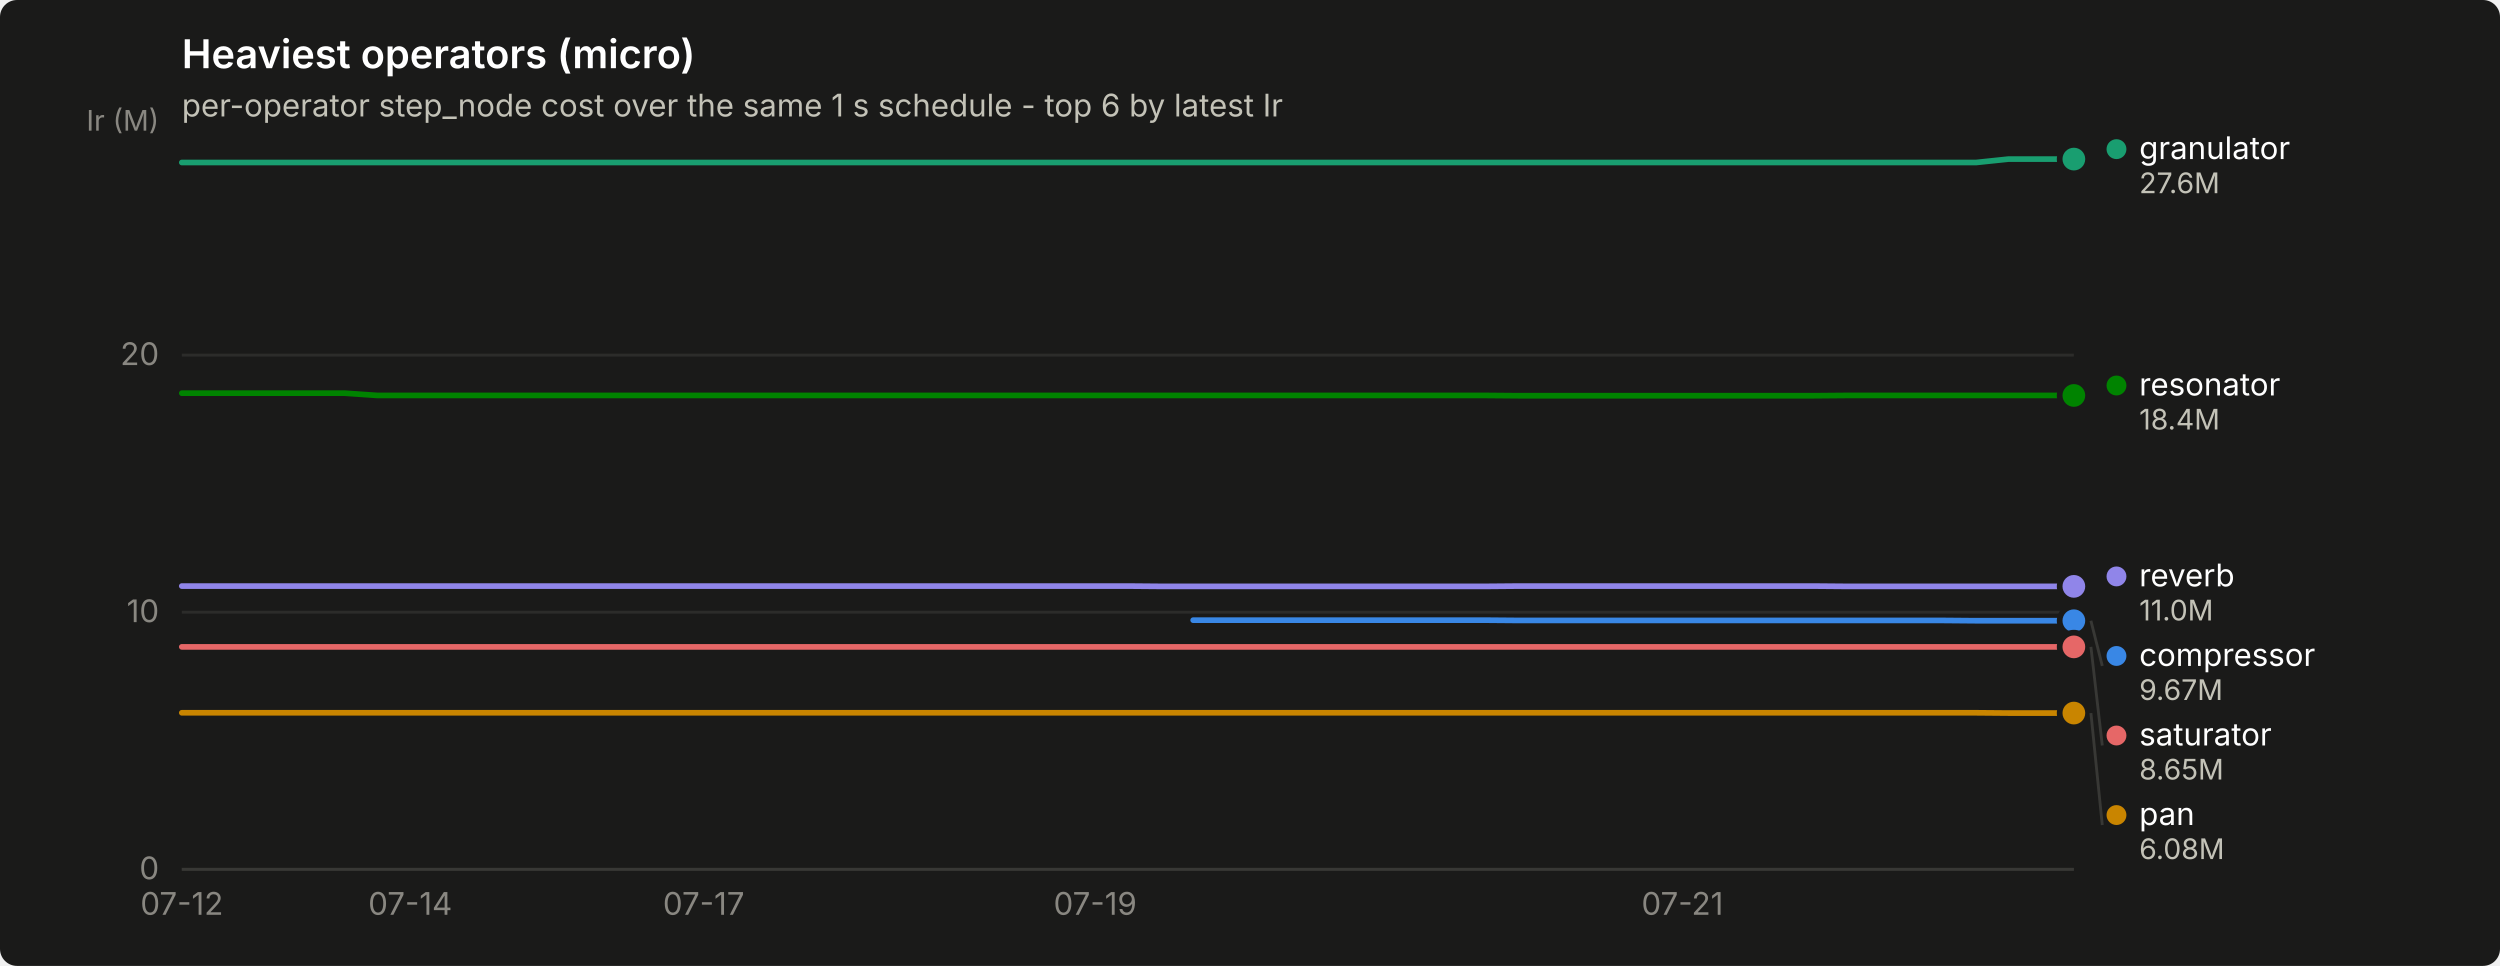
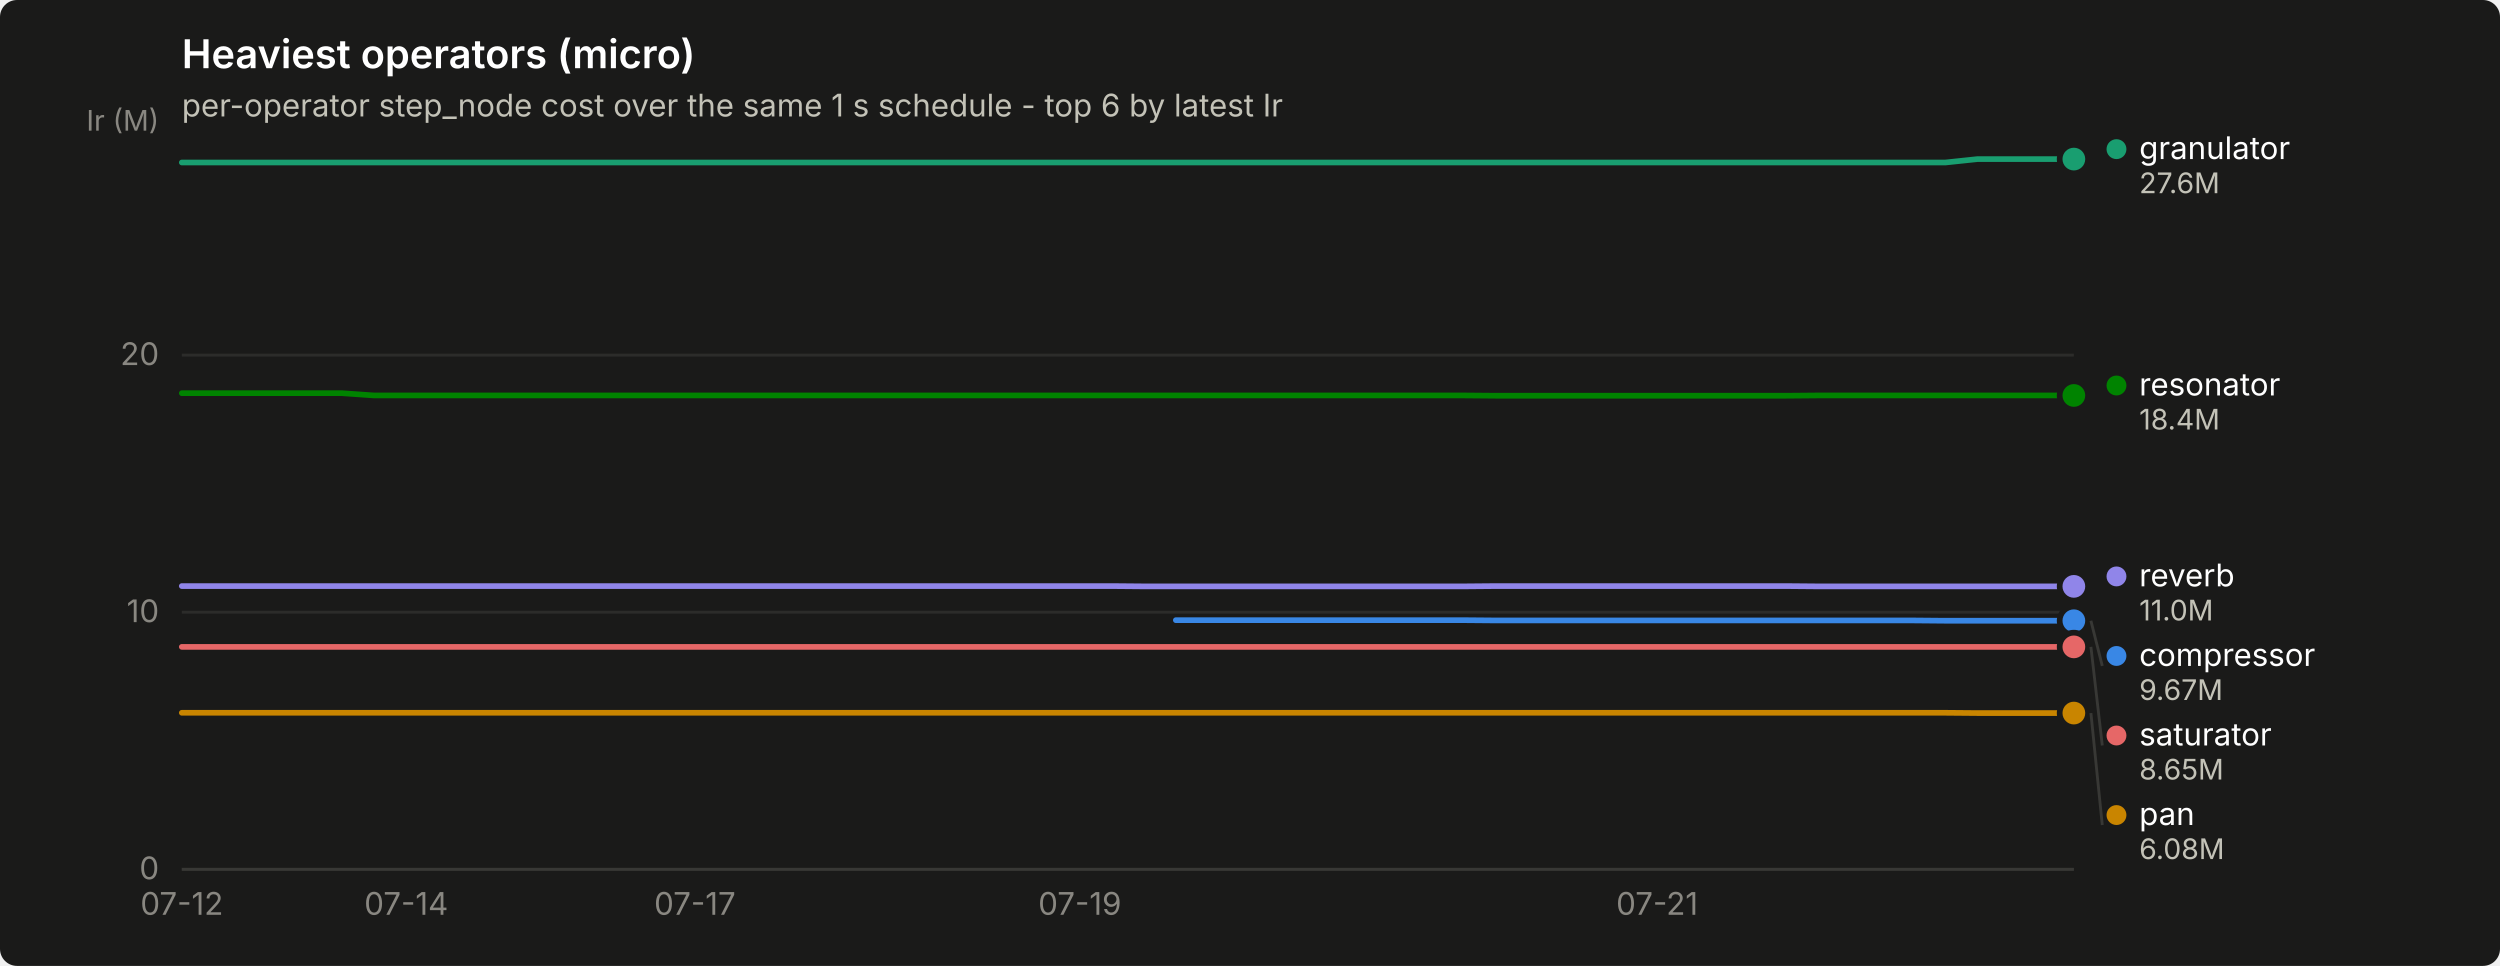
<svg xmlns="http://www.w3.org/2000/svg" width="880" height="340" viewBox="0 0 880 340" role="img" aria-label="Heaviest operators (micro)">
  <rect width="880" height="340" rx="6" fill="#1a1a19" />
  <text x="64" y="24" font-family="system-ui, -apple-system, &quot;Segoe UI&quot;, sans-serif" font-size="14" font-weight="600" fill="#ffffff">Heaviest operators (micro)</text>
  <text x="64" y="41" font-family="system-ui, -apple-system, &quot;Segoe UI&quot;, sans-serif" font-size="11" fill="#c3c2b7">per-operator step_node cost over the same 1 s schedule - top 6 by latest Ir</text>
  <line x1="64" y1="306.0" x2="730" y2="306.0" stroke="#2c2c2a" stroke-width="1" />
  <text x="56" y="309.5" text-anchor="end" font-family="system-ui, -apple-system, &quot;Segoe UI&quot;, sans-serif" font-size="11" style="font-variant-numeric: tabular-nums" fill="#898781">0</text>
  <line x1="64" y1="215.5" x2="730" y2="215.5" stroke="#2c2c2a" stroke-width="1" />
  <text x="56" y="219.0" text-anchor="end" font-family="system-ui, -apple-system, &quot;Segoe UI&quot;, sans-serif" font-size="11" style="font-variant-numeric: tabular-nums" fill="#898781">10</text>
  <line x1="64" y1="125.0" x2="730" y2="125.0" stroke="#2c2c2a" stroke-width="1" />
  <text x="56" y="128.5" text-anchor="end" font-family="system-ui, -apple-system, &quot;Segoe UI&quot;, sans-serif" font-size="11" style="font-variant-numeric: tabular-nums" fill="#898781">20</text>
  <text x="56" y="46" text-anchor="end" font-family="system-ui, -apple-system, &quot;Segoe UI&quot;, sans-serif" font-size="10" fill="#898781">Ir (M)</text>
  <line x1="64" y1="306" x2="730" y2="306" stroke="#383835" stroke-width="1" />
  <text x="64.0" y="322" text-anchor="middle" font-family="system-ui, -apple-system, &quot;Segoe UI&quot;, sans-serif" font-size="11" style="font-variant-numeric: tabular-nums" fill="#898781">07-12</text>
-   <text x="144.4" y="322" text-anchor="middle" font-family="system-ui, -apple-system, &quot;Segoe UI&quot;, sans-serif" font-size="11" style="font-variant-numeric: tabular-nums" fill="#898781">07-14</text>
-   <text x="247.7" y="322" text-anchor="middle" font-family="system-ui, -apple-system, &quot;Segoe UI&quot;, sans-serif" font-size="11" style="font-variant-numeric: tabular-nums" fill="#898781">07-17</text>
-   <text x="385.5" y="322" text-anchor="middle" font-family="system-ui, -apple-system, &quot;Segoe UI&quot;, sans-serif" font-size="11" style="font-variant-numeric: tabular-nums" fill="#898781">07-19</text>
-   <text x="592.2" y="322" text-anchor="middle" font-family="system-ui, -apple-system, &quot;Segoe UI&quot;, sans-serif" font-size="11" style="font-variant-numeric: tabular-nums" fill="#898781">07-21</text>
-   <path d="M420.0,218.3 L431.4,218.3 L442.9,218.3 L454.4,218.3 L465.9,218.3 L477.4,218.3 L488.9,218.3 L500.3,218.3 L511.8,218.3 L523.3,218.3 L534.8,218.4 L546.3,218.4 L557.8,218.4 L569.2,218.4 L580.7,218.4 L592.2,218.4 L603.7,218.4 L615.2,218.4 L626.7,218.4 L638.1,218.4 L649.6,218.4 L661.1,218.4 L672.6,218.4 L684.1,218.4 L695.6,218.5 L707.0,218.5 L718.5,218.5 L730.0,218.5" fill="none" stroke="#3987e5" stroke-width="2" stroke-linejoin="round" stroke-linecap="round" />
+   <text x="143.0" y="322" text-anchor="middle" font-family="system-ui, -apple-system, &quot;Segoe UI&quot;, sans-serif" font-size="11" style="font-variant-numeric: tabular-nums" fill="#898781">07-14</text>
+   <text x="244.6" y="322" text-anchor="middle" font-family="system-ui, -apple-system, &quot;Segoe UI&quot;, sans-serif" font-size="11" style="font-variant-numeric: tabular-nums" fill="#898781">07-17</text>
+   <text x="380.1" y="322" text-anchor="middle" font-family="system-ui, -apple-system, &quot;Segoe UI&quot;, sans-serif" font-size="11" style="font-variant-numeric: tabular-nums" fill="#898781">07-19</text>
+   <text x="583.3" y="322" text-anchor="middle" font-family="system-ui, -apple-system, &quot;Segoe UI&quot;, sans-serif" font-size="11" style="font-variant-numeric: tabular-nums" fill="#898781">07-21</text>
+   <path d="M413.9,218.3 L425.2,218.3 L436.5,218.3 L447.8,218.3 L459.1,218.3 L470.4,218.3 L481.7,218.3 L492.9,218.3 L504.2,218.3 L515.5,218.3 L526.8,218.4 L538.1,218.4 L549.4,218.4 L560.7,218.4 L572.0,218.4 L583.3,218.4 L594.5,218.4 L605.8,218.4 L617.1,218.4 L628.4,218.4 L639.7,218.4 L651.0,218.4 L662.3,218.4 L673.6,218.4 L684.8,218.5 L696.1,218.5 L707.4,218.5 L718.7,218.5 L730.0,218.5" fill="none" stroke="#3987e5" stroke-width="2" stroke-linejoin="round" stroke-linecap="round" />
  <circle cx="730.0" cy="218.5" r="6" fill="#1a1a19" />
  <circle cx="730.0" cy="218.5" r="4" fill="#3987e5" />
-   <path d="M64.0,57.2 L75.5,57.2 L87.0,57.2 L98.4,57.2 L109.9,57.2 L121.4,57.2 L132.9,57.2 L144.4,57.2 L155.9,57.2 L167.3,57.2 L178.8,57.2 L190.3,57.2 L201.8,57.2 L213.3,57.2 L224.8,57.2 L236.2,57.2 L247.7,57.2 L259.2,57.2 L270.7,57.2 L282.2,57.2 L293.7,57.2 L305.1,57.2 L316.6,57.2 L328.1,57.2 L339.6,57.2 L351.1,57.2 L362.6,57.2 L374.0,57.2 L385.5,57.2 L397.0,57.2 L408.5,57.2 L420.0,57.2 L431.4,57.2 L442.9,57.2 L454.4,57.2 L465.9,57.2 L477.4,57.2 L488.9,57.2 L500.3,57.2 L511.8,57.2 L523.3,57.2 L534.8,57.2 L546.3,57.2 L557.8,57.2 L569.2,57.2 L580.7,57.2 L592.2,57.2 L603.7,57.2 L615.2,57.2 L626.7,57.2 L638.1,57.2 L649.6,57.2 L661.1,57.2 L672.6,57.2 L684.1,57.2 L695.6,57.2 L707.0,56.0 L718.5,56.0 L730.0,56.0" fill="none" stroke="#199e70" stroke-width="2" stroke-linejoin="round" stroke-linecap="round" />
+   <path d="M64.0,57.2 L75.3,57.2 L86.6,57.2 L97.9,57.2 L109.2,57.2 L120.4,57.2 L131.7,57.2 L143.0,57.2 L154.3,57.2 L165.6,57.2 L176.9,57.2 L188.2,57.2 L199.5,57.2 L210.7,57.2 L222.0,57.2 L233.3,57.2 L244.6,57.2 L255.9,57.2 L267.2,57.2 L278.5,57.2 L289.8,57.2 L301.1,57.2 L312.3,57.2 L323.6,57.2 L334.9,57.2 L346.2,57.2 L357.5,57.2 L368.8,57.2 L380.1,57.2 L391.4,57.2 L402.6,57.2 L413.9,57.2 L425.2,57.2 L436.5,57.2 L447.8,57.2 L459.1,57.2 L470.4,57.2 L481.7,57.2 L492.9,57.2 L504.2,57.2 L515.5,57.2 L526.8,57.2 L538.1,57.2 L549.4,57.2 L560.7,57.2 L572.0,57.2 L583.3,57.2 L594.5,57.2 L605.8,57.2 L617.1,57.2 L628.4,57.2 L639.7,57.2 L651.0,57.2 L662.3,57.2 L673.6,57.2 L684.8,57.2 L696.1,56.0 L707.4,56.0 L718.7,56.0 L730.0,56.0" fill="none" stroke="#199e70" stroke-width="2" stroke-linejoin="round" stroke-linecap="round" />
  <circle cx="730.0" cy="56.0" r="6" fill="#1a1a19" />
  <circle cx="730.0" cy="56.0" r="4" fill="#199e70" />
-   <path d="M64.0,250.9 L75.5,250.9 L87.0,250.9 L98.4,250.9 L109.9,250.9 L121.4,250.9 L132.9,250.9 L144.4,250.9 L155.9,250.9 L167.3,250.9 L178.8,250.9 L190.3,250.9 L201.8,250.9 L213.3,250.9 L224.8,250.9 L236.2,250.9 L247.7,250.9 L259.2,250.9 L270.7,250.9 L282.2,250.9 L293.7,250.9 L305.1,250.9 L316.6,250.9 L328.1,250.9 L339.6,250.9 L351.1,250.9 L362.6,250.9 L374.0,250.9 L385.5,250.9 L397.0,250.9 L408.5,250.9 L420.0,250.9 L431.4,250.9 L442.9,250.9 L454.4,250.9 L465.9,250.9 L477.4,250.9 L488.9,250.9 L500.3,250.9 L511.8,250.9 L523.3,250.9 L534.8,250.9 L546.3,250.9 L557.8,250.9 L569.2,250.9 L580.7,250.9 L592.2,250.9 L603.7,250.9 L615.2,250.9 L626.7,250.9 L638.1,250.9 L649.6,250.9 L661.1,250.9 L672.6,250.9 L684.1,250.9 L695.6,250.9 L707.0,251.0 L718.5,251.0 L730.0,251.0" fill="none" stroke="#c98500" stroke-width="2" stroke-linejoin="round" stroke-linecap="round" />
+   <path d="M64.0,250.9 L75.3,250.9 L86.6,250.9 L97.9,250.9 L109.2,250.9 L120.4,250.9 L131.7,250.9 L143.0,250.9 L154.3,250.9 L165.6,250.9 L176.9,250.9 L188.2,250.9 L199.5,250.9 L210.7,250.9 L222.0,250.9 L233.3,250.9 L244.6,250.9 L255.9,250.9 L267.2,250.9 L278.5,250.9 L289.8,250.9 L301.1,250.9 L312.3,250.9 L323.6,250.9 L334.9,250.9 L346.2,250.9 L357.5,250.9 L368.8,250.9 L380.1,250.9 L391.4,250.9 L402.6,250.9 L413.9,250.9 L425.2,250.9 L436.5,250.9 L447.8,250.9 L459.1,250.9 L470.4,250.9 L481.7,250.9 L492.9,250.9 L504.2,250.9 L515.5,250.9 L526.8,250.9 L538.1,250.9 L549.4,250.9 L560.7,250.9 L572.0,250.9 L583.3,250.9 L594.5,250.9 L605.8,250.9 L617.1,250.9 L628.4,250.9 L639.7,250.9 L651.0,250.9 L662.3,250.9 L673.6,250.9 L684.8,250.9 L696.1,251.0 L707.4,251.0 L718.7,251.0 L730.0,251.0" fill="none" stroke="#c98500" stroke-width="2" stroke-linejoin="round" stroke-linecap="round" />
  <circle cx="730.0" cy="251.0" r="6" fill="#1a1a19" />
  <circle cx="730.0" cy="251.0" r="4" fill="#c98500" />
-   <path d="M64.0,138.4 L75.5,138.4 L87.0,138.4 L98.4,138.4 L109.9,138.4 L121.4,138.4 L132.9,139.2 L144.4,139.2 L155.9,139.2 L167.3,139.2 L178.8,139.2 L190.3,139.2 L201.8,139.2 L213.3,139.2 L224.8,139.2 L236.2,139.2 L247.7,139.2 L259.2,139.2 L270.7,139.2 L282.2,139.2 L293.7,139.2 L305.1,139.2 L316.6,139.2 L328.1,139.2 L339.6,139.2 L351.1,139.2 L362.6,139.2 L374.0,139.2 L385.5,139.2 L397.0,139.2 L408.5,139.2 L420.0,139.2 L431.4,139.2 L442.9,139.2 L454.4,139.2 L465.9,139.2 L477.4,139.2 L488.9,139.2 L500.3,139.2 L511.8,139.2 L523.3,139.2 L534.8,139.3 L546.3,139.3 L557.8,139.3 L569.2,139.3 L580.7,139.3 L592.2,139.3 L603.7,139.3 L615.2,139.3 L626.7,139.3 L638.1,139.3 L649.6,139.2 L661.1,139.2 L672.6,139.2 L684.1,139.2 L695.6,139.2 L707.0,139.2 L718.5,139.2 L730.0,139.2" fill="none" stroke="#008300" stroke-width="2" stroke-linejoin="round" stroke-linecap="round" />
+   <path d="M64.0,138.4 L75.3,138.4 L86.6,138.4 L97.9,138.4 L109.2,138.4 L120.4,138.4 L131.7,139.2 L143.0,139.2 L154.3,139.2 L165.6,139.2 L176.9,139.2 L188.2,139.2 L199.5,139.2 L210.7,139.2 L222.0,139.2 L233.3,139.2 L244.6,139.2 L255.9,139.2 L267.2,139.2 L278.5,139.2 L289.8,139.2 L301.1,139.2 L312.3,139.2 L323.6,139.2 L334.9,139.2 L346.2,139.2 L357.5,139.2 L368.8,139.2 L380.1,139.2 L391.4,139.2 L402.6,139.2 L413.9,139.2 L425.2,139.2 L436.5,139.2 L447.8,139.2 L459.1,139.2 L470.4,139.2 L481.7,139.2 L492.9,139.2 L504.2,139.2 L515.5,139.2 L526.8,139.3 L538.1,139.3 L549.4,139.3 L560.7,139.3 L572.0,139.3 L583.3,139.3 L594.5,139.3 L605.8,139.3 L617.1,139.3 L628.4,139.3 L639.7,139.2 L651.0,139.2 L662.3,139.2 L673.6,139.2 L684.8,139.2 L696.1,139.2 L707.4,139.2 L718.7,139.2 L730.0,139.2" fill="none" stroke="#008300" stroke-width="2" stroke-linejoin="round" stroke-linecap="round" />
  <circle cx="730.0" cy="139.2" r="6" fill="#1a1a19" />
  <circle cx="730.0" cy="139.2" r="4" fill="#008300" />
-   <path d="M64.0,206.3 L75.5,206.3 L87.0,206.3 L98.4,206.3 L109.9,206.3 L121.4,206.3 L132.9,206.3 L144.4,206.3 L155.9,206.3 L167.3,206.3 L178.8,206.3 L190.3,206.3 L201.8,206.3 L213.3,206.3 L224.8,206.3 L236.2,206.3 L247.7,206.3 L259.2,206.3 L270.7,206.3 L282.2,206.3 L293.7,206.3 L305.1,206.3 L316.6,206.3 L328.1,206.3 L339.6,206.3 L351.1,206.3 L362.6,206.3 L374.0,206.3 L385.5,206.3 L397.0,206.3 L408.5,206.4 L420.0,206.4 L431.4,206.4 L442.9,206.4 L454.4,206.4 L465.9,206.4 L477.4,206.4 L488.9,206.4 L500.3,206.4 L511.8,206.4 L523.3,206.4 L534.8,206.3 L546.3,206.3 L557.8,206.3 L569.2,206.3 L580.7,206.3 L592.2,206.3 L603.7,206.3 L615.2,206.3 L626.7,206.3 L638.1,206.3 L649.6,206.4 L661.1,206.4 L672.6,206.4 L684.1,206.4 L695.6,206.4 L707.0,206.4 L718.5,206.4 L730.0,206.4" fill="none" stroke="#9085e9" stroke-width="2" stroke-linejoin="round" stroke-linecap="round" />
+   <path d="M64.0,206.3 L75.3,206.3 L86.6,206.3 L97.9,206.3 L109.2,206.3 L120.4,206.3 L131.7,206.3 L143.0,206.3 L154.3,206.3 L165.6,206.3 L176.9,206.3 L188.2,206.3 L199.5,206.3 L210.7,206.3 L222.0,206.3 L233.3,206.3 L244.6,206.3 L255.9,206.3 L267.2,206.3 L278.5,206.3 L289.8,206.3 L301.1,206.3 L312.3,206.3 L323.6,206.3 L334.9,206.3 L346.2,206.3 L357.5,206.3 L368.8,206.3 L380.1,206.3 L391.4,206.3 L402.6,206.4 L413.9,206.4 L425.2,206.4 L436.5,206.4 L447.8,206.4 L459.1,206.4 L470.4,206.4 L481.7,206.4 L492.9,206.4 L504.2,206.4 L515.5,206.4 L526.8,206.3 L538.1,206.3 L549.4,206.3 L560.7,206.3 L572.0,206.3 L583.3,206.3 L594.5,206.3 L605.8,206.3 L617.1,206.3 L628.4,206.3 L639.7,206.4 L651.0,206.4 L662.3,206.4 L673.6,206.4 L684.8,206.4 L696.1,206.4 L707.4,206.4 L718.7,206.4 L730.0,206.4" fill="none" stroke="#9085e9" stroke-width="2" stroke-linejoin="round" stroke-linecap="round" />
  <circle cx="730.0" cy="206.4" r="6" fill="#1a1a19" />
  <circle cx="730.0" cy="206.4" r="4" fill="#9085e9" />
-   <path d="M64.0,227.7 L75.5,227.7 L87.0,227.7 L98.4,227.7 L109.9,227.7 L121.4,227.7 L132.9,227.7 L144.4,227.7 L155.9,227.7 L167.3,227.7 L178.8,227.7 L190.3,227.7 L201.8,227.7 L213.3,227.7 L224.8,227.7 L236.2,227.7 L247.7,227.7 L259.2,227.7 L270.7,227.7 L282.2,227.7 L293.7,227.7 L305.1,227.7 L316.6,227.7 L328.1,227.7 L339.6,227.7 L351.1,227.7 L362.6,227.7 L374.0,227.7 L385.5,227.7 L397.0,227.7 L408.5,227.7 L420.0,227.7 L431.4,227.7 L442.9,227.7 L454.4,227.7 L465.9,227.7 L477.4,227.7 L488.9,227.7 L500.3,227.7 L511.8,227.7 L523.3,227.7 L534.8,227.7 L546.3,227.7 L557.8,227.7 L569.2,227.7 L580.7,227.7 L592.2,227.7 L603.7,227.7 L615.2,227.7 L626.7,227.7 L638.1,227.7 L649.6,227.7 L661.1,227.7 L672.6,227.7 L684.1,227.7 L695.6,227.7 L707.0,227.7 L718.5,227.7 L730.0,227.7" fill="none" stroke="#e66767" stroke-width="2" stroke-linejoin="round" stroke-linecap="round" />
+   <path d="M64.0,227.7 L75.3,227.7 L86.6,227.7 L97.9,227.7 L109.2,227.7 L120.4,227.7 L131.7,227.7 L143.0,227.7 L154.3,227.7 L165.6,227.7 L176.9,227.7 L188.2,227.7 L199.5,227.7 L210.7,227.7 L222.0,227.7 L233.3,227.7 L244.6,227.7 L255.9,227.7 L267.2,227.7 L278.5,227.7 L289.8,227.7 L301.1,227.7 L312.3,227.7 L323.6,227.7 L334.9,227.7 L346.2,227.7 L357.5,227.7 L368.8,227.7 L380.1,227.7 L391.4,227.7 L402.6,227.7 L413.9,227.7 L425.2,227.7 L436.5,227.7 L447.8,227.7 L459.1,227.7 L470.4,227.7 L481.7,227.7 L492.9,227.7 L504.2,227.7 L515.5,227.7 L526.8,227.7 L538.1,227.7 L549.4,227.7 L560.7,227.7 L572.0,227.7 L583.3,227.7 L594.5,227.7 L605.8,227.7 L617.1,227.7 L628.4,227.7 L639.7,227.7 L651.0,227.7 L662.3,227.7 L673.6,227.7 L684.8,227.7 L696.1,227.7 L707.4,227.7 L718.7,227.7 L730.0,227.7" fill="none" stroke="#e66767" stroke-width="2" stroke-linejoin="round" stroke-linecap="round" />
  <circle cx="730.0" cy="227.7" r="6" fill="#1a1a19" />
  <circle cx="730.0" cy="227.7" r="4" fill="#e66767" />
  <circle cx="745.0" cy="52.5" r="3.5" fill="#199e70" />
  <text x="753.0" y="56.0" font-family="system-ui, -apple-system, &quot;Segoe UI&quot;, sans-serif" font-size="11" fill="#ffffff">granulator</text>
  <text x="753.0" y="68.0" font-family="system-ui, -apple-system, &quot;Segoe UI&quot;, sans-serif" font-size="10" style="font-variant-numeric: tabular-nums" fill="#c3c2b7">27.6M</text>
  <circle cx="745.0" cy="135.7" r="3.5" fill="#008300" />
  <text x="753.0" y="139.2" font-family="system-ui, -apple-system, &quot;Segoe UI&quot;, sans-serif" font-size="11" fill="#ffffff">resonator</text>
  <text x="753.0" y="151.2" font-family="system-ui, -apple-system, &quot;Segoe UI&quot;, sans-serif" font-size="10" style="font-variant-numeric: tabular-nums" fill="#c3c2b7">18.4M</text>
  <circle cx="745.0" cy="202.9" r="3.5" fill="#9085e9" />
  <text x="753.0" y="206.4" font-family="system-ui, -apple-system, &quot;Segoe UI&quot;, sans-serif" font-size="11" fill="#ffffff">reverb</text>
  <text x="753.0" y="218.4" font-family="system-ui, -apple-system, &quot;Segoe UI&quot;, sans-serif" font-size="10" style="font-variant-numeric: tabular-nums" fill="#c3c2b7">11.0M</text>
  <line x1="736.0" y1="218.5" x2="740.0" y2="234.4" stroke="#383835" stroke-width="1" />
  <circle cx="745.0" cy="230.9" r="3.5" fill="#3987e5" />
  <text x="753.0" y="234.4" font-family="system-ui, -apple-system, &quot;Segoe UI&quot;, sans-serif" font-size="11" fill="#ffffff">compressor</text>
  <text x="753.0" y="246.4" font-family="system-ui, -apple-system, &quot;Segoe UI&quot;, sans-serif" font-size="10" style="font-variant-numeric: tabular-nums" fill="#c3c2b7">9.67M</text>
  <line x1="736.0" y1="227.7" x2="740.0" y2="262.4" stroke="#383835" stroke-width="1" />
  <circle cx="745.0" cy="258.9" r="3.5" fill="#e66767" />
  <text x="753.0" y="262.4" font-family="system-ui, -apple-system, &quot;Segoe UI&quot;, sans-serif" font-size="11" fill="#ffffff">saturator</text>
  <text x="753.0" y="274.4" font-family="system-ui, -apple-system, &quot;Segoe UI&quot;, sans-serif" font-size="10" style="font-variant-numeric: tabular-nums" fill="#c3c2b7">8.65M</text>
  <line x1="736.0" y1="251.0" x2="740.0" y2="290.4" stroke="#383835" stroke-width="1" />
  <circle cx="745.0" cy="286.9" r="3.5" fill="#c98500" />
  <text x="753.0" y="290.4" font-family="system-ui, -apple-system, &quot;Segoe UI&quot;, sans-serif" font-size="11" fill="#ffffff">pan</text>
  <text x="753.0" y="302.4" font-family="system-ui, -apple-system, &quot;Segoe UI&quot;, sans-serif" font-size="10" style="font-variant-numeric: tabular-nums" fill="#c3c2b7">6.08M</text>
</svg>
